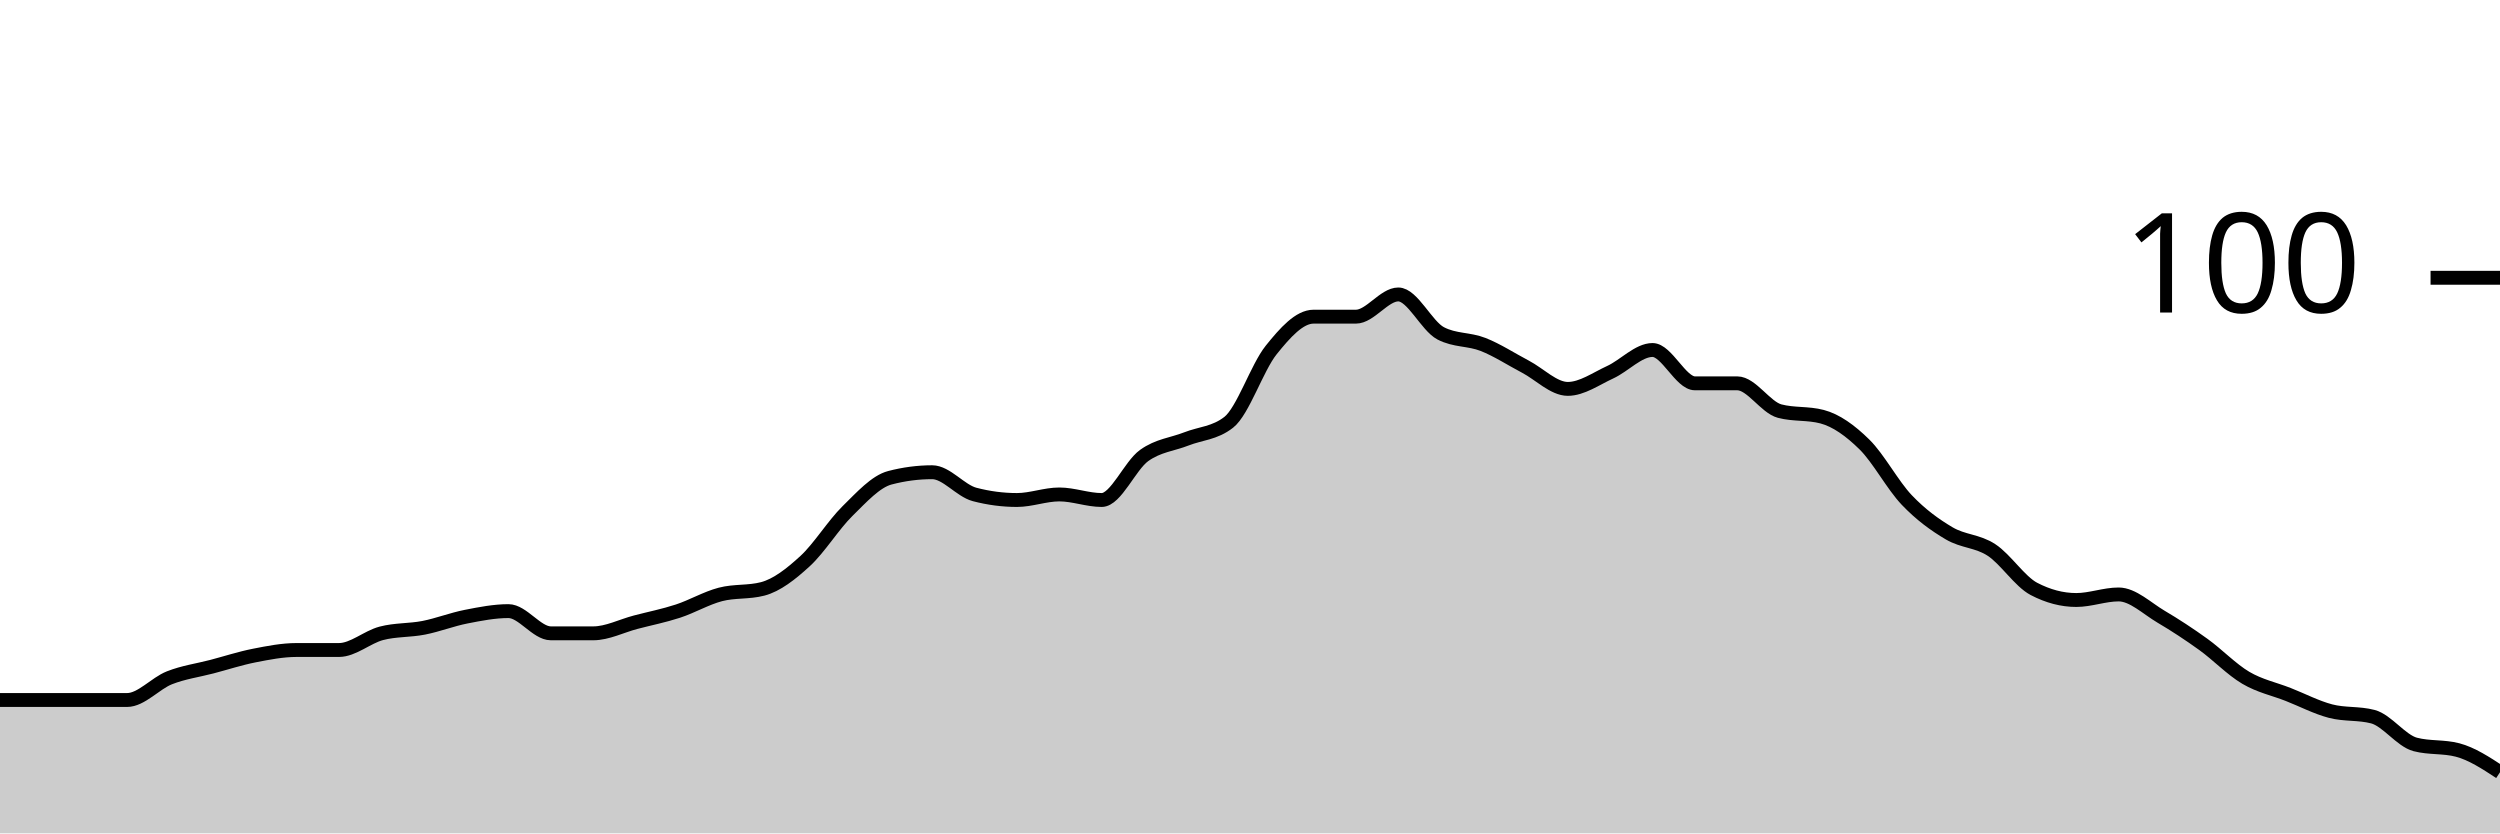
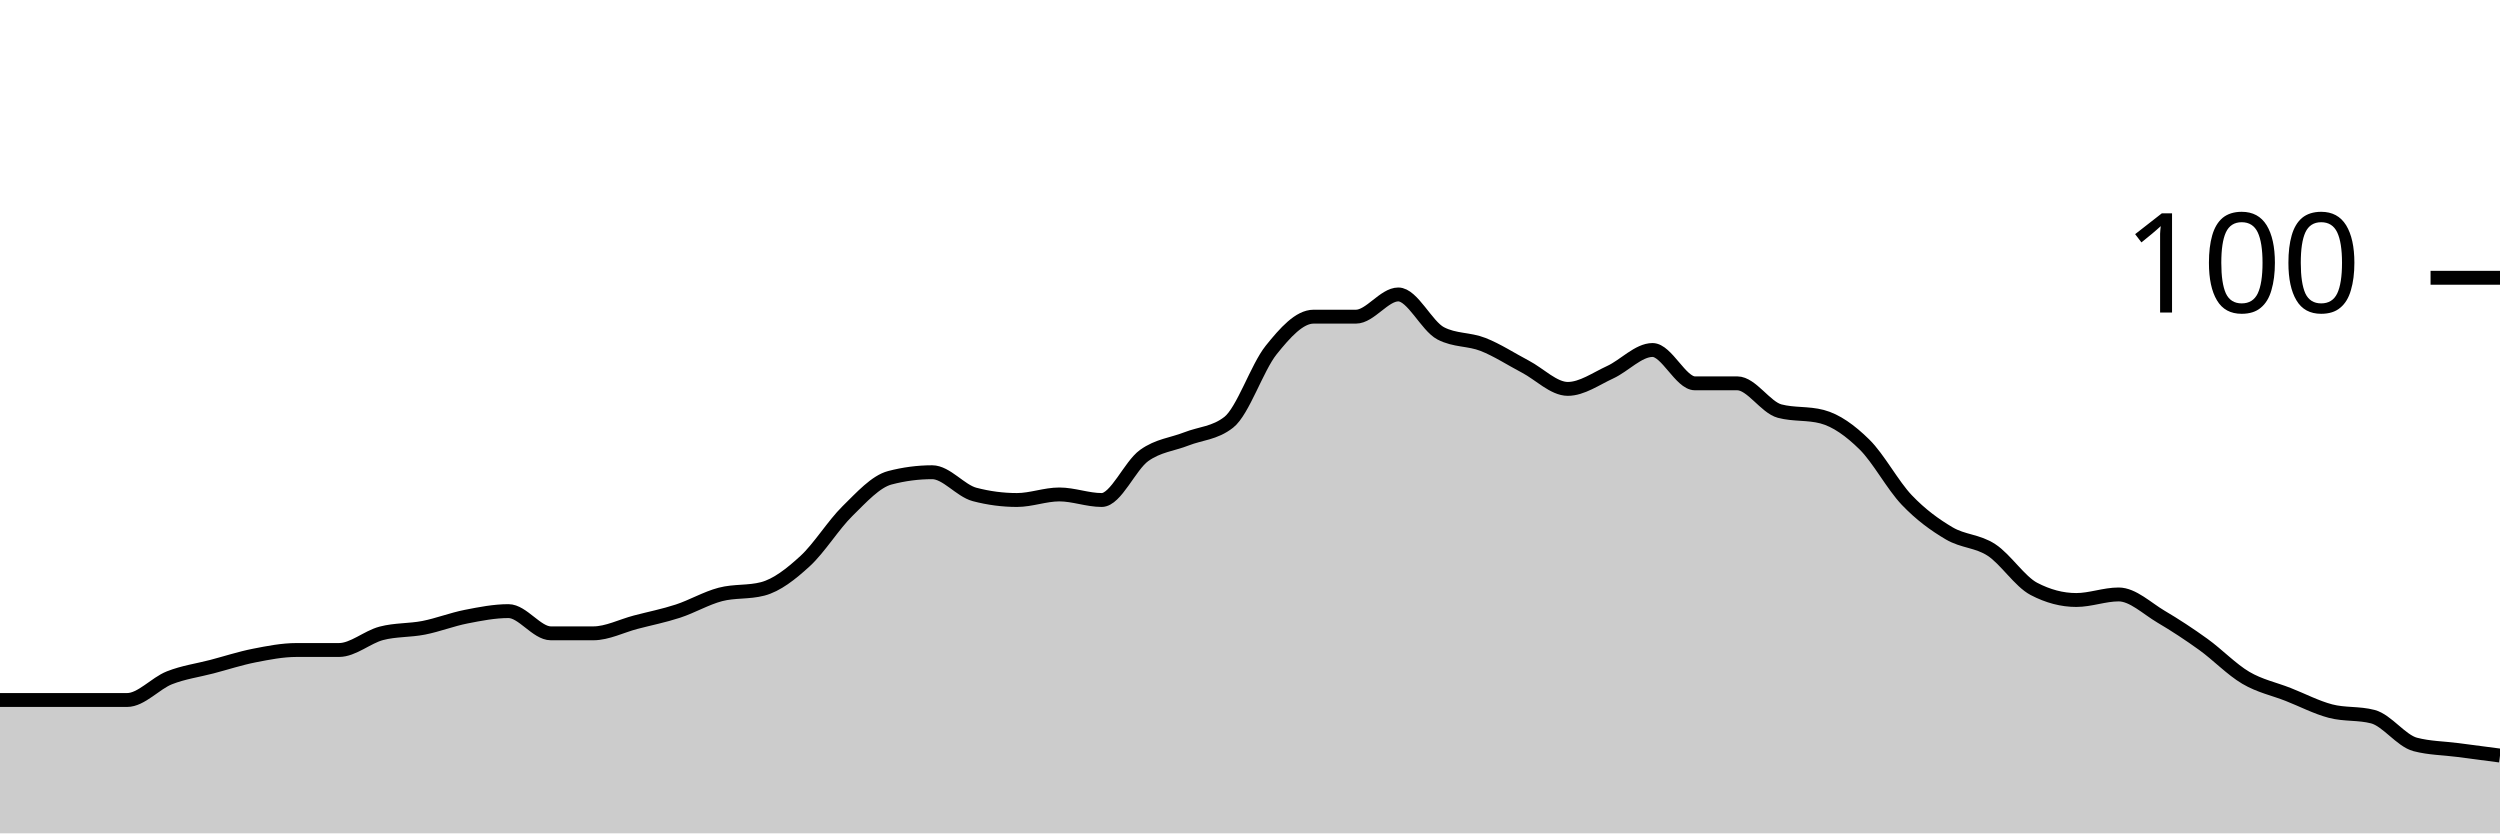
<svg xmlns="http://www.w3.org/2000/svg" viewBox="0 0 180 60">
  <g transform="translate(0,20)">
-     <path class="area" fill="rgba(0, 0, 0, 0.2)" d="M0,30.4C1.017,30.4,2.034,30.4,3.051,30.4C4.068,30.4,5.085,30.4,6.102,30.4C7.119,30.4,8.136,30.4,9.153,30.4C10.169,30.4,11.186,29.2,12.203,28.8C13.22,28.4,14.237,28.267,15.254,28C16.271,27.733,17.288,27.4,18.305,27.2C19.322,27,20.339,26.8,21.356,26.8C22.373,26.8,23.39,26.8,24.407,26.8C25.424,26.8,26.441,25.867,27.458,25.6C28.475,25.333,29.492,25.4,30.508,25.2C31.525,25,32.542,24.6,33.559,24.4C34.576,24.2,35.593,24,36.61,24C37.627,24,38.644,25.6,39.661,25.6C40.678,25.6,41.695,25.6,42.712,25.6C43.729,25.6,44.746,25.067,45.763,24.8C46.78,24.533,47.797,24.333,48.814,24C49.831,23.667,50.847,23.067,51.864,22.8C52.881,22.533,53.898,22.667,54.915,22.4C55.932,22.133,56.949,21.333,57.966,20.4C58.983,19.467,60,17.8,61.017,16.8C62.034,15.8,63.051,14.667,64.068,14.4C65.085,14.133,66.102,14,67.119,14C68.136,14,69.153,15.333,70.169,15.6C71.186,15.867,72.203,16,73.22,16C74.237,16,75.254,15.6,76.271,15.6C77.288,15.6,78.305,16,79.322,16C80.339,16,81.356,13.533,82.373,12.8C83.39,12.067,84.407,12,85.424,11.6C86.441,11.2,87.458,11.2,88.475,10.4C89.492,9.6,90.508,6.467,91.525,5.2C92.542,3.933,93.559,2.8,94.576,2.8C95.593,2.8,96.61,2.8,97.627,2.8C98.644,2.8,99.661,1.2,100.678,1.2C101.695,1.2,102.712,3.467,103.729,4C104.746,4.533,105.763,4.4,106.78,4.8C107.797,5.2,108.814,5.867,109.831,6.4C110.847,6.933,111.864,8,112.881,8C113.898,8,114.915,7.267,115.932,6.8C116.949,6.333,117.966,5.2,118.983,5.2C120,5.2,121.017,7.6,122.034,7.6C123.051,7.6,124.068,7.6,125.085,7.6C126.102,7.6,127.119,9.333,128.136,9.6C129.153,9.867,130.169,9.733,131.186,10C132.203,10.267,133.22,11,134.237,12C135.254,13,136.271,14.933,137.288,16C138.305,17.067,139.322,17.8,140.339,18.4C141.356,19,142.373,18.933,143.39,19.6C144.407,20.267,145.424,21.867,146.441,22.4C147.458,22.933,148.475,23.2,149.492,23.2C150.508,23.2,151.525,22.8,152.542,22.8C153.559,22.8,154.576,23.8,155.593,24.4C156.61,25,157.627,25.667,158.644,26.4C159.661,27.133,160.678,28.2,161.695,28.8C162.712,29.4,163.729,29.6,164.746,30C165.763,30.4,166.78,30.933,167.797,31.2C168.814,31.467,169.831,31.333,170.847,31.6C171.864,31.867,172.881,33.333,173.898,33.6C174.915,33.867,175.932,33.733,176.949,34C177.966,34.267,178.983,34.933,180,35.6L180,40C178.983,40,177.966,40,176.949,40C175.932,40,174.915,40,173.898,40C172.881,40,171.864,40,170.847,40C169.831,40,168.814,40,167.797,40C166.78,40,165.763,40,164.746,40C163.729,40,162.712,40,161.695,40C160.678,40,159.661,40,158.644,40C157.627,40,156.61,40,155.593,40C154.576,40,153.559,40,152.542,40C151.525,40,150.508,40,149.492,40C148.475,40,147.458,40,146.441,40C145.424,40,144.407,40,143.39,40C142.373,40,141.356,40,140.339,40C139.322,40,138.305,40,137.288,40C136.271,40,135.254,40,134.237,40C133.22,40,132.203,40,131.186,40C130.169,40,129.153,40,128.136,40C127.119,40,126.102,40,125.085,40C124.068,40,123.051,40,122.034,40C121.017,40,120,40,118.983,40C117.966,40,116.949,40,115.932,40C114.915,40,113.898,40,112.881,40C111.864,40,110.847,40,109.831,40C108.814,40,107.797,40,106.78,40C105.763,40,104.746,40,103.729,40C102.712,40,101.695,40,100.678,40C99.661,40,98.644,40,97.627,40C96.61,40,95.593,40,94.576,40C93.559,40,92.542,40,91.525,40C90.508,40,89.492,40,88.475,40C87.458,40,86.441,40,85.424,40C84.407,40,83.39,40,82.373,40C81.356,40,80.339,40,79.322,40C78.305,40,77.288,40,76.271,40C75.254,40,74.237,40,73.22,40C72.203,40,71.186,40,70.169,40C69.153,40,68.136,40,67.119,40C66.102,40,65.085,40,64.068,40C63.051,40,62.034,40,61.017,40C60,40,58.983,40,57.966,40C56.949,40,55.932,40,54.915,40C53.898,40,52.881,40,51.864,40C50.847,40,49.831,40,48.814,40C47.797,40,46.78,40,45.763,40C44.746,40,43.729,40,42.712,40C41.695,40,40.678,40,39.661,40C38.644,40,37.627,40,36.61,40C35.593,40,34.576,40,33.559,40C32.542,40,31.525,40,30.508,40C29.492,40,28.475,40,27.458,40C26.441,40,25.424,40,24.407,40C23.39,40,22.373,40,21.356,40C20.339,40,19.322,40,18.305,40C17.288,40,16.271,40,15.254,40C14.237,40,13.22,40,12.203,40C11.186,40,10.169,40,9.153,40C8.136,40,7.119,40,6.102,40C5.085,40,4.068,40,3.051,40C2.034,40,1.017,40,0,40Z" />
-     <path class="line" stroke="black" fill="none" d="M0,30.4C1.017,30.4,2.034,30.4,3.051,30.4C4.068,30.4,5.085,30.4,6.102,30.4C7.119,30.4,8.136,30.4,9.153,30.4C10.169,30.4,11.186,29.2,12.203,28.8C13.22,28.4,14.237,28.267,15.254,28C16.271,27.733,17.288,27.4,18.305,27.2C19.322,27,20.339,26.8,21.356,26.8C22.373,26.8,23.39,26.8,24.407,26.8C25.424,26.8,26.441,25.867,27.458,25.6C28.475,25.333,29.492,25.4,30.508,25.2C31.525,25,32.542,24.6,33.559,24.4C34.576,24.2,35.593,24,36.61,24C37.627,24,38.644,25.6,39.661,25.6C40.678,25.6,41.695,25.6,42.712,25.6C43.729,25.6,44.746,25.067,45.763,24.8C46.78,24.533,47.797,24.333,48.814,24C49.831,23.667,50.847,23.067,51.864,22.8C52.881,22.533,53.898,22.667,54.915,22.4C55.932,22.133,56.949,21.333,57.966,20.4C58.983,19.467,60,17.8,61.017,16.8C62.034,15.8,63.051,14.667,64.068,14.4C65.085,14.133,66.102,14,67.119,14C68.136,14,69.153,15.333,70.169,15.6C71.186,15.867,72.203,16,73.22,16C74.237,16,75.254,15.6,76.271,15.6C77.288,15.6,78.305,16,79.322,16C80.339,16,81.356,13.533,82.373,12.8C83.39,12.067,84.407,12,85.424,11.6C86.441,11.2,87.458,11.2,88.475,10.4C89.492,9.6,90.508,6.467,91.525,5.2C92.542,3.933,93.559,2.8,94.576,2.8C95.593,2.8,96.61,2.8,97.627,2.8C98.644,2.8,99.661,1.2,100.678,1.2C101.695,1.2,102.712,3.467,103.729,4C104.746,4.533,105.763,4.4,106.78,4.8C107.797,5.2,108.814,5.867,109.831,6.4C110.847,6.933,111.864,8,112.881,8C113.898,8,114.915,7.267,115.932,6.8C116.949,6.333,117.966,5.2,118.983,5.2C120,5.2,121.017,7.6,122.034,7.6C123.051,7.6,124.068,7.6,125.085,7.6C126.102,7.6,127.119,9.333,128.136,9.6C129.153,9.867,130.169,9.733,131.186,10C132.203,10.267,133.22,11,134.237,12C135.254,13,136.271,14.933,137.288,16C138.305,17.067,139.322,17.8,140.339,18.4C141.356,19,142.373,18.933,143.39,19.6C144.407,20.267,145.424,21.867,146.441,22.4C147.458,22.933,148.475,23.2,149.492,23.2C150.508,23.2,151.525,22.8,152.542,22.8C153.559,22.8,154.576,23.8,155.593,24.4C156.61,25,157.627,25.667,158.644,26.4C159.661,27.133,160.678,28.2,161.695,28.8C162.712,29.4,163.729,29.6,164.746,30C165.763,30.4,166.78,30.933,167.797,31.2C168.814,31.467,169.831,31.333,170.847,31.6C171.864,31.867,172.881,33.333,173.898,33.6C174.915,33.867,175.932,33.733,176.949,34C177.966,34.267,178.983,34.933,180,35.6" />
+     <path class="area" fill="rgba(0, 0, 0, 0.2)" d="M0,30.4C1.017,30.4,2.034,30.4,3.051,30.4C4.068,30.4,5.085,30.4,6.102,30.4C7.119,30.4,8.136,30.4,9.153,30.4C10.169,30.4,11.186,29.2,12.203,28.8C13.22,28.4,14.237,28.267,15.254,28C16.271,27.733,17.288,27.4,18.305,27.2C19.322,27,20.339,26.8,21.356,26.8C22.373,26.8,23.39,26.8,24.407,26.8C25.424,26.8,26.441,25.867,27.458,25.6C28.475,25.333,29.492,25.4,30.508,25.2C31.525,25,32.542,24.6,33.559,24.4C34.576,24.2,35.593,24,36.61,24C37.627,24,38.644,25.6,39.661,25.6C40.678,25.6,41.695,25.6,42.712,25.6C43.729,25.6,44.746,25.067,45.763,24.8C46.78,24.533,47.797,24.333,48.814,24C49.831,23.667,50.847,23.067,51.864,22.8C52.881,22.533,53.898,22.667,54.915,22.4C55.932,22.133,56.949,21.333,57.966,20.4C58.983,19.467,60,17.8,61.017,16.8C62.034,15.8,63.051,14.667,64.068,14.4C65.085,14.133,66.102,14,67.119,14C68.136,14,69.153,15.333,70.169,15.6C71.186,15.867,72.203,16,73.22,16C74.237,16,75.254,15.6,76.271,15.6C77.288,15.6,78.305,16,79.322,16C80.339,16,81.356,13.533,82.373,12.8C83.39,12.067,84.407,12,85.424,11.6C86.441,11.2,87.458,11.2,88.475,10.4C89.492,9.6,90.508,6.467,91.525,5.2C92.542,3.933,93.559,2.8,94.576,2.8C95.593,2.8,96.61,2.8,97.627,2.8C98.644,2.8,99.661,1.2,100.678,1.2C101.695,1.2,102.712,3.467,103.729,4C104.746,4.533,105.763,4.4,106.78,4.8C107.797,5.2,108.814,5.867,109.831,6.4C110.847,6.933,111.864,8,112.881,8C113.898,8,114.915,7.267,115.932,6.8C116.949,6.333,117.966,5.2,118.983,5.2C120,5.2,121.017,7.6,122.034,7.6C123.051,7.6,124.068,7.6,125.085,7.6C126.102,7.6,127.119,9.333,128.136,9.6C129.153,9.867,130.169,9.733,131.186,10C132.203,10.267,133.22,11,134.237,12C135.254,13,136.271,14.933,137.288,16C138.305,17.067,139.322,17.8,140.339,18.4C141.356,19,142.373,18.933,143.39,19.6C144.407,20.267,145.424,21.867,146.441,22.4C147.458,22.933,148.475,23.2,149.492,23.2C150.508,23.2,151.525,22.8,152.542,22.8C153.559,22.8,154.576,23.8,155.593,24.4C156.61,25,157.627,25.667,158.644,26.4C159.661,27.133,160.678,28.2,161.695,28.8C162.712,29.4,163.729,29.6,164.746,30C165.763,30.4,166.78,30.933,167.797,31.2C168.814,31.467,169.831,31.333,170.847,31.6C171.864,31.867,172.881,33.333,173.898,33.6C174.915,33.867,175.932,33.867,176.949,34C177.966,34.133,178.983,34.267,180,34.4L180,40C178.983,40,177.966,40,176.949,40C175.932,40,174.915,40,173.898,40C172.881,40,171.864,40,170.847,40C169.831,40,168.814,40,167.797,40C166.78,40,165.763,40,164.746,40C163.729,40,162.712,40,161.695,40C160.678,40,159.661,40,158.644,40C157.627,40,156.61,40,155.593,40C154.576,40,153.559,40,152.542,40C151.525,40,150.508,40,149.492,40C148.475,40,147.458,40,146.441,40C145.424,40,144.407,40,143.39,40C142.373,40,141.356,40,140.339,40C139.322,40,138.305,40,137.288,40C136.271,40,135.254,40,134.237,40C133.22,40,132.203,40,131.186,40C130.169,40,129.153,40,128.136,40C127.119,40,126.102,40,125.085,40C124.068,40,123.051,40,122.034,40C121.017,40,120,40,118.983,40C117.966,40,116.949,40,115.932,40C114.915,40,113.898,40,112.881,40C111.864,40,110.847,40,109.831,40C108.814,40,107.797,40,106.78,40C105.763,40,104.746,40,103.729,40C102.712,40,101.695,40,100.678,40C99.661,40,98.644,40,97.627,40C96.61,40,95.593,40,94.576,40C93.559,40,92.542,40,91.525,40C90.508,40,89.492,40,88.475,40C87.458,40,86.441,40,85.424,40C84.407,40,83.39,40,82.373,40C81.356,40,80.339,40,79.322,40C78.305,40,77.288,40,76.271,40C75.254,40,74.237,40,73.22,40C72.203,40,71.186,40,70.169,40C69.153,40,68.136,40,67.119,40C66.102,40,65.085,40,64.068,40C63.051,40,62.034,40,61.017,40C60,40,58.983,40,57.966,40C56.949,40,55.932,40,54.915,40C53.898,40,52.881,40,51.864,40C50.847,40,49.831,40,48.814,40C47.797,40,46.78,40,45.763,40C44.746,40,43.729,40,42.712,40C41.695,40,40.678,40,39.661,40C38.644,40,37.627,40,36.61,40C35.593,40,34.576,40,33.559,40C32.542,40,31.525,40,30.508,40C29.492,40,28.475,40,27.458,40C26.441,40,25.424,40,24.407,40C23.39,40,22.373,40,21.356,40C20.339,40,19.322,40,18.305,40C17.288,40,16.271,40,15.254,40C14.237,40,13.22,40,12.203,40C11.186,40,10.169,40,9.153,40C8.136,40,7.119,40,6.102,40C5.085,40,4.068,40,3.051,40C2.034,40,1.017,40,0,40Z" />
+     <path class="line" stroke="black" fill="none" d="M0,30.4C1.017,30.4,2.034,30.4,3.051,30.4C4.068,30.4,5.085,30.4,6.102,30.4C7.119,30.4,8.136,30.4,9.153,30.4C10.169,30.4,11.186,29.2,12.203,28.8C13.22,28.4,14.237,28.267,15.254,28C16.271,27.733,17.288,27.4,18.305,27.2C19.322,27,20.339,26.8,21.356,26.8C22.373,26.8,23.39,26.8,24.407,26.8C25.424,26.8,26.441,25.867,27.458,25.6C28.475,25.333,29.492,25.4,30.508,25.2C31.525,25,32.542,24.6,33.559,24.4C34.576,24.2,35.593,24,36.61,24C37.627,24,38.644,25.6,39.661,25.6C40.678,25.6,41.695,25.6,42.712,25.6C43.729,25.6,44.746,25.067,45.763,24.8C46.78,24.533,47.797,24.333,48.814,24C49.831,23.667,50.847,23.067,51.864,22.8C52.881,22.533,53.898,22.667,54.915,22.4C55.932,22.133,56.949,21.333,57.966,20.4C58.983,19.467,60,17.8,61.017,16.8C62.034,15.8,63.051,14.667,64.068,14.4C65.085,14.133,66.102,14,67.119,14C68.136,14,69.153,15.333,70.169,15.6C71.186,15.867,72.203,16,73.22,16C74.237,16,75.254,15.6,76.271,15.6C77.288,15.6,78.305,16,79.322,16C80.339,16,81.356,13.533,82.373,12.8C83.39,12.067,84.407,12,85.424,11.6C86.441,11.2,87.458,11.2,88.475,10.4C89.492,9.6,90.508,6.467,91.525,5.2C92.542,3.933,93.559,2.8,94.576,2.8C95.593,2.8,96.61,2.8,97.627,2.8C98.644,2.8,99.661,1.2,100.678,1.2C101.695,1.2,102.712,3.467,103.729,4C104.746,4.533,105.763,4.4,106.78,4.8C107.797,5.2,108.814,5.867,109.831,6.4C110.847,6.933,111.864,8,112.881,8C113.898,8,114.915,7.267,115.932,6.8C116.949,6.333,117.966,5.2,118.983,5.2C120,5.2,121.017,7.6,122.034,7.6C123.051,7.6,124.068,7.6,125.085,7.6C126.102,7.6,127.119,9.333,128.136,9.6C129.153,9.867,130.169,9.733,131.186,10C132.203,10.267,133.22,11,134.237,12C135.254,13,136.271,14.933,137.288,16C138.305,17.067,139.322,17.8,140.339,18.4C141.356,19,142.373,18.933,143.39,19.6C144.407,20.267,145.424,21.867,146.441,22.4C147.458,22.933,148.475,23.2,149.492,23.2C150.508,23.2,151.525,22.8,152.542,22.8C153.559,22.8,154.576,23.8,155.593,24.4C156.61,25,157.627,25.667,158.644,26.4C159.661,27.133,160.678,28.2,161.695,28.8C162.712,29.4,163.729,29.6,164.746,30C165.763,30.4,166.78,30.933,167.797,31.2C168.814,31.467,169.831,31.333,170.847,31.6C171.864,31.867,172.881,33.333,173.898,33.6C174.915,33.867,175.932,33.867,176.949,34C177.966,34.133,178.983,34.267,180,34.4" />
    <path class="axis-ceiling" stroke-width="1" stroke="black" fill="none" d="M175,0L180,0" />
    <text class="axis-ceiling-label" font-family="sans-serif" text-anchor="end" font-size="10px" x="170" y="2.5">100</text>
  </g>
</svg>
